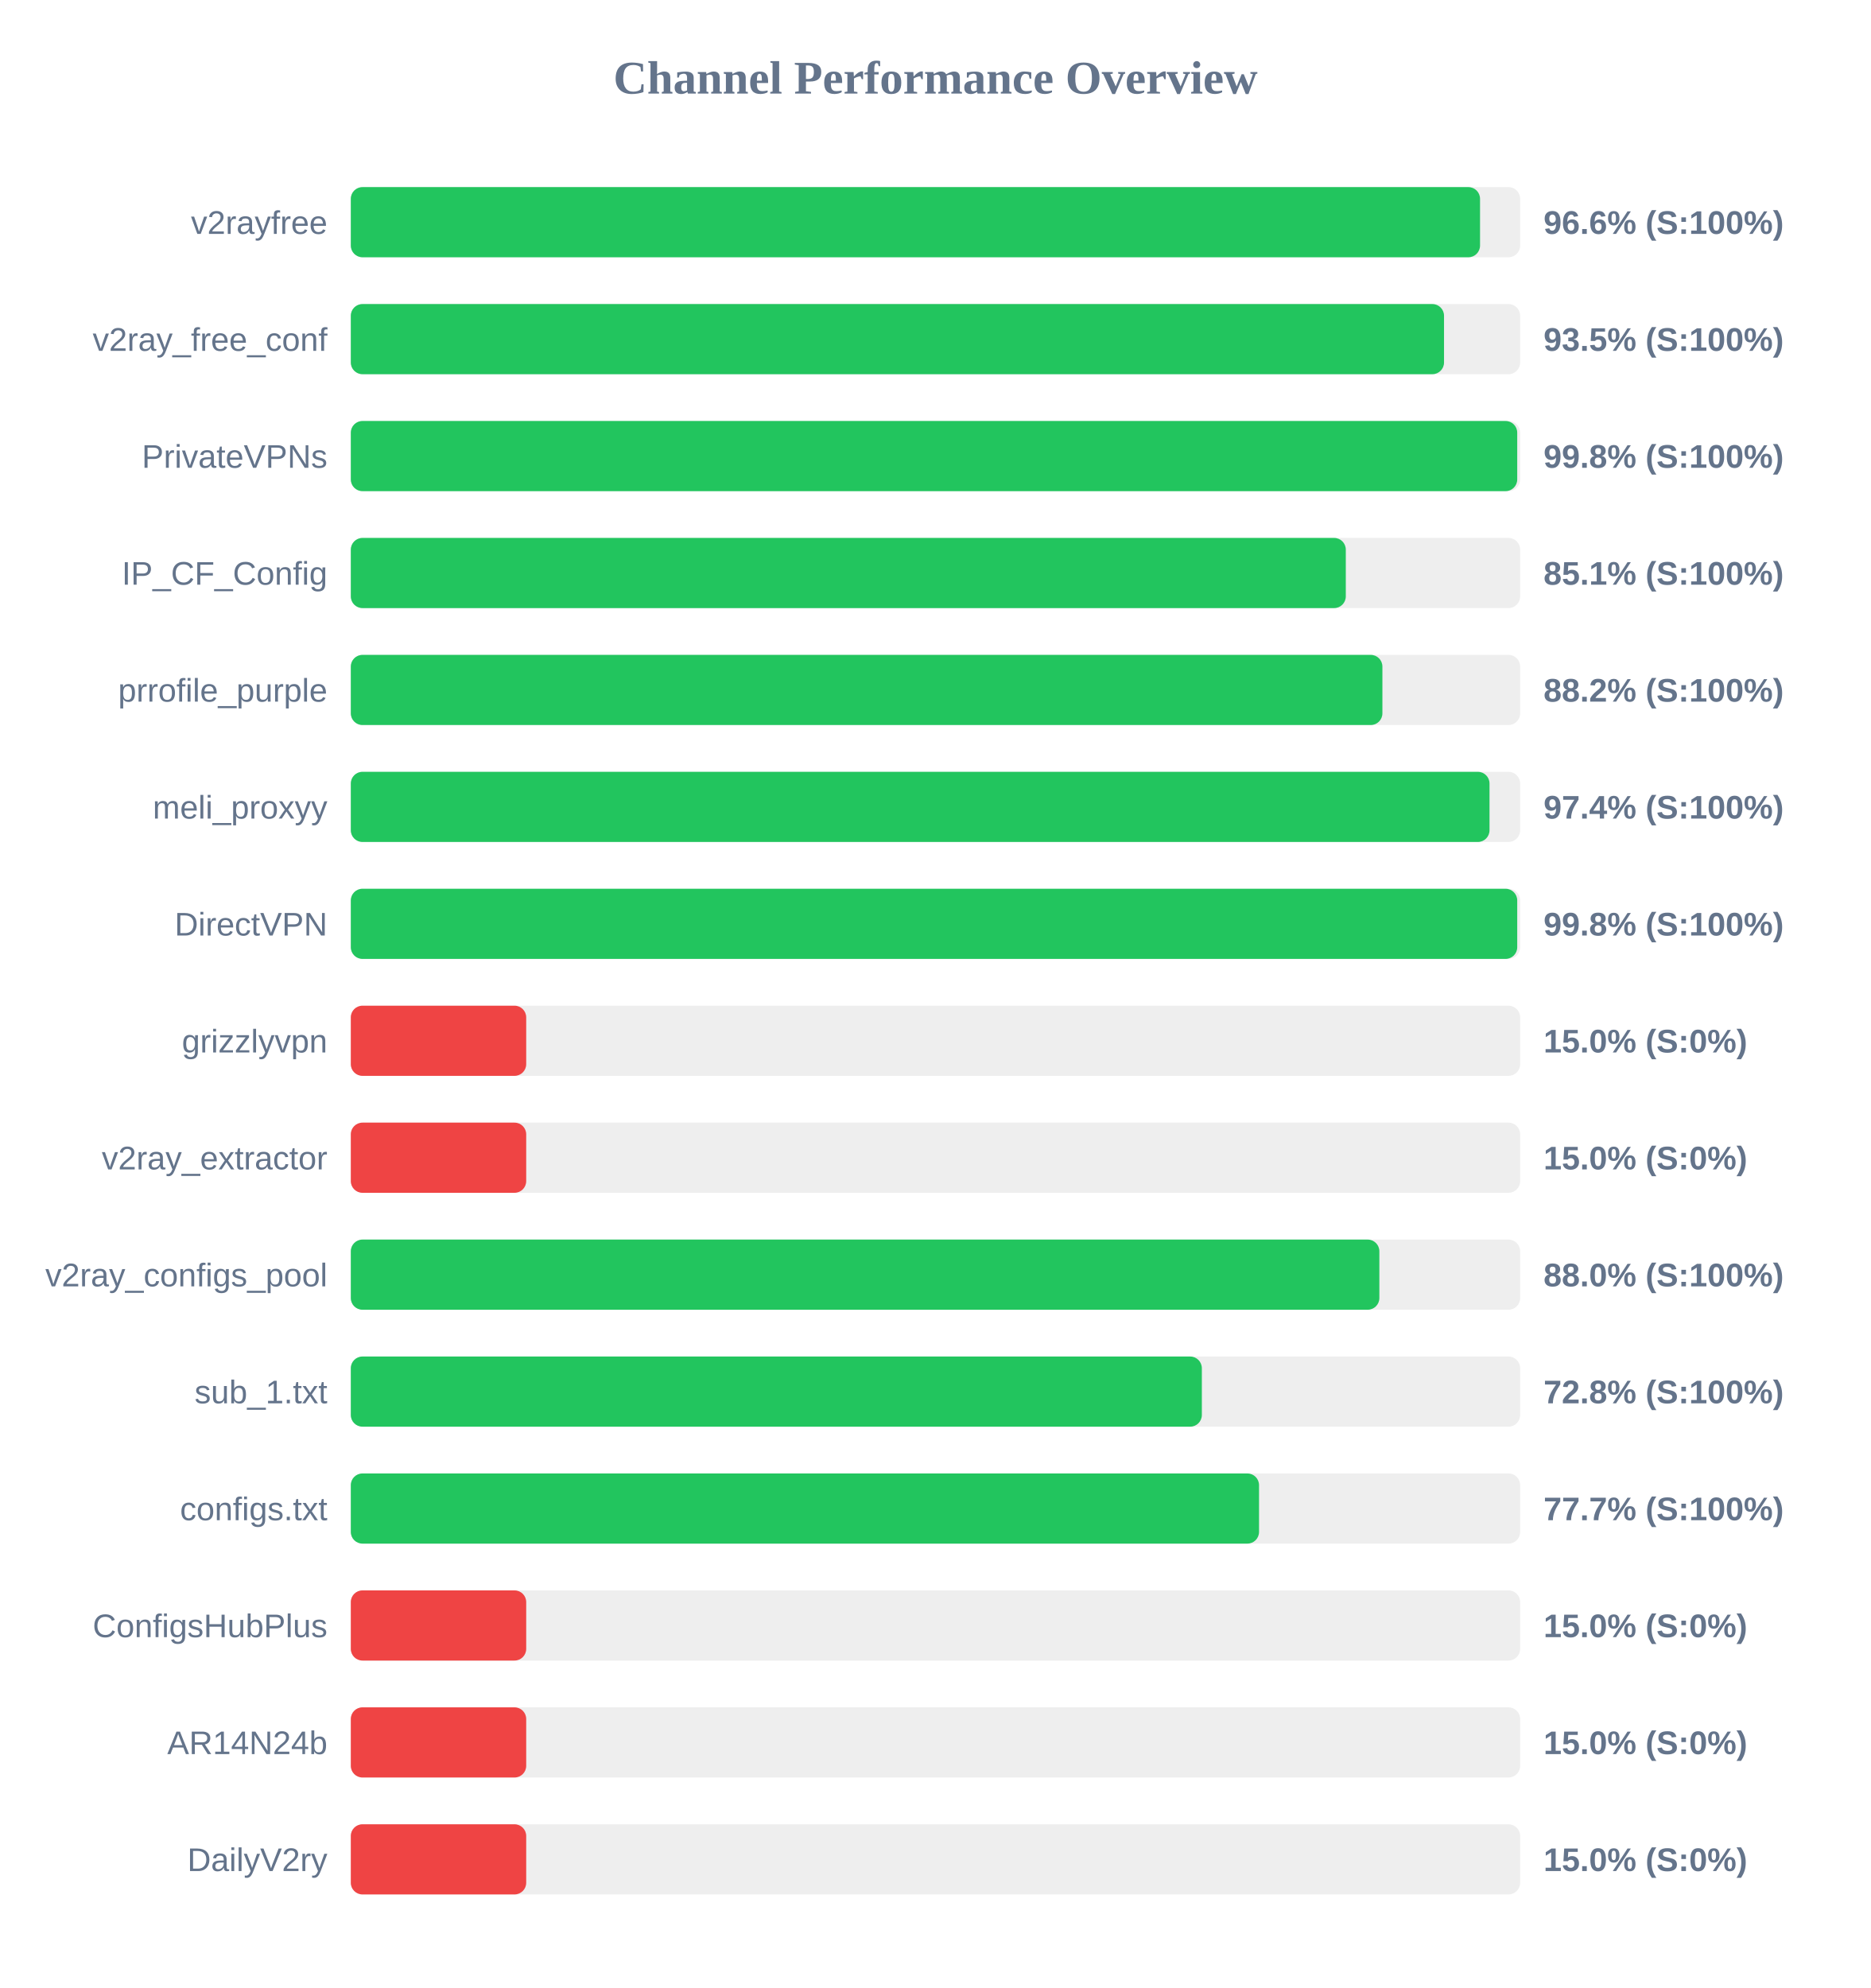
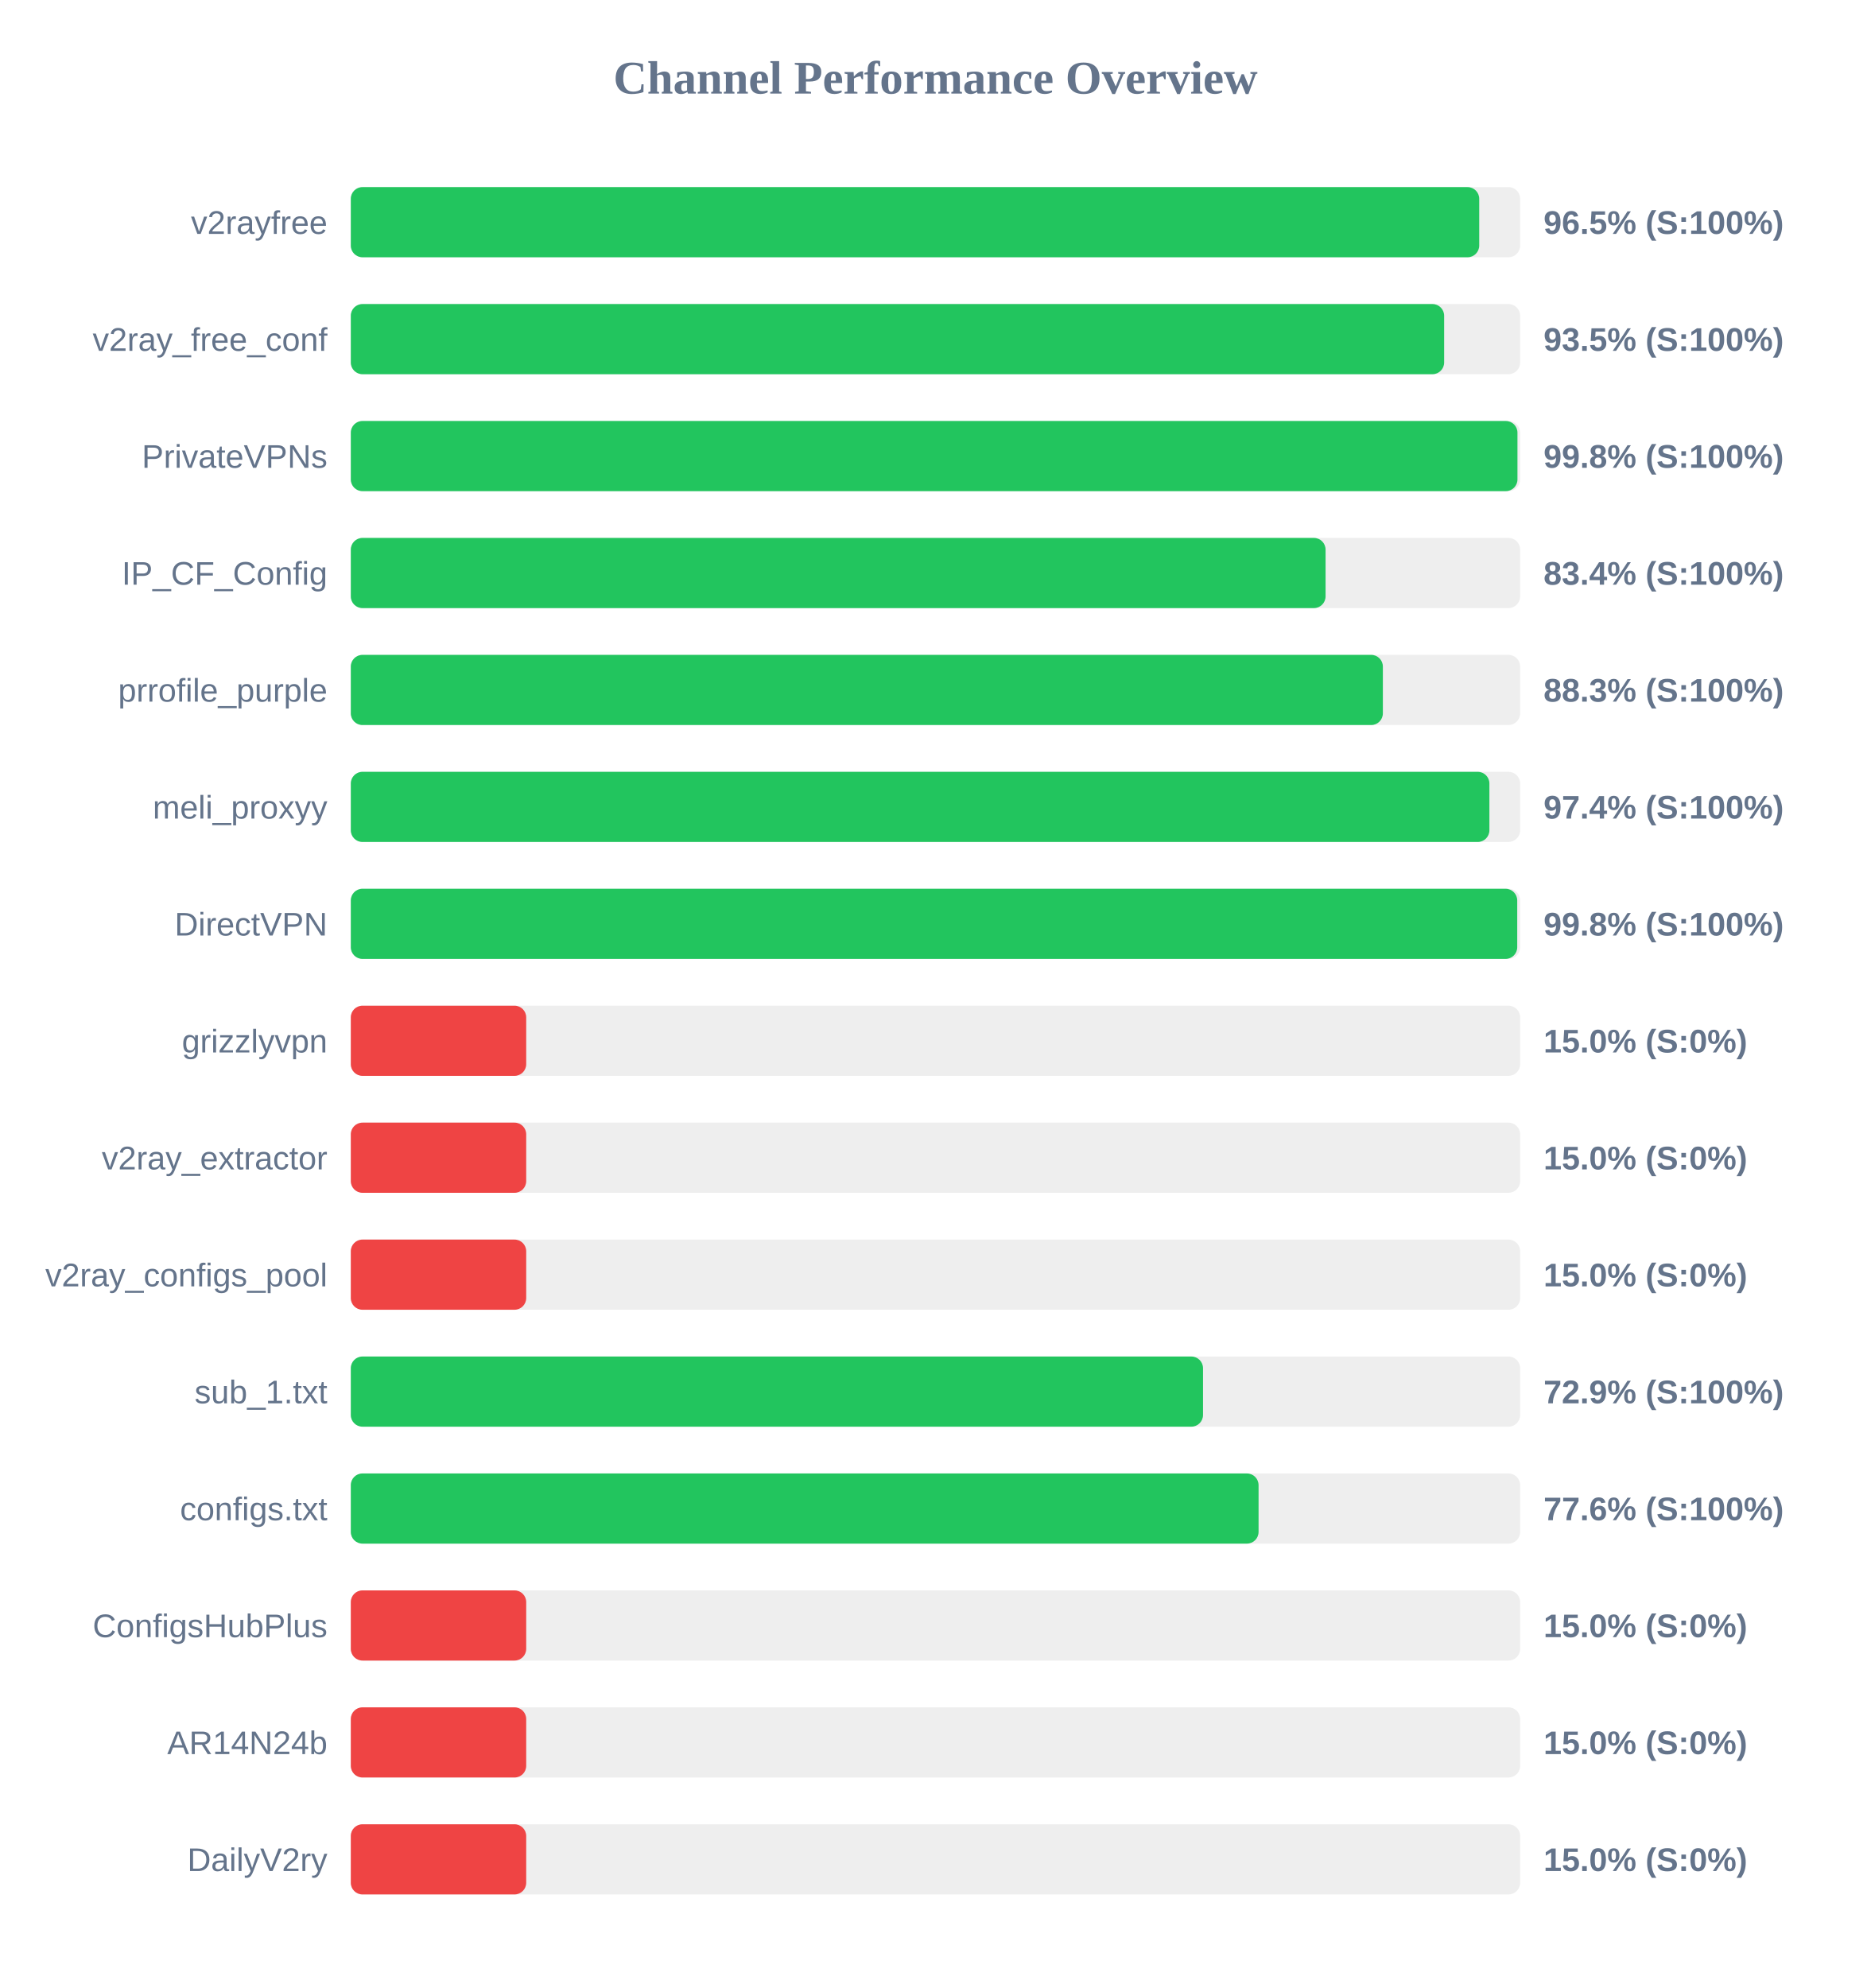
<svg xmlns="http://www.w3.org/2000/svg" width="800" height="850" version="1.1">
  <style>
        .row { font: 14px Arial; fill: #64748b; }
        .score { font: bold 14px Arial; fill: #64748b; }
    </style>
  <text x="400" y="40" text-anchor="middle" font-size="20px" font-weight="bold" fill="#64748b">Channel Performance Overview</text>
  <rect x="150" y="80" width="500" height="30" fill="#eee" rx="5" />
-   <rect x="150" y="80" width="482.85" height="30" fill="#22c55e" rx="5" />
+   <rect x="150" y="80" width="482.5" height="30" fill="#22c55e" rx="5" />
  <text x="140" y="100" text-anchor="end" class="row">v2rayfree</text>
-   <text x="660" y="100" text-anchor="start" class="score">96.6% (S:100%)</text>
+   <text x="660" y="100" text-anchor="start" class="score">96.5% (S:100%)</text>
  <rect x="150" y="130" width="500" height="30" fill="#eee" rx="5" />
-   <rect x="150" y="130" width="467.45" height="30" fill="#22c55e" rx="5" />
+   <rect x="150" y="130" width="467.5" height="30" fill="#22c55e" rx="5" />
  <text x="140" y="150" text-anchor="end" class="row">v2ray_free_conf</text>
  <text x="660" y="150" text-anchor="start" class="score">93.5% (S:100%)</text>
  <rect x="150" y="180" width="500" height="30" fill="#eee" rx="5" />
-   <rect x="150" y="180" width="498.75" height="30" fill="#22c55e" rx="5" />
+   <rect x="150" y="180" width="498.85" height="30" fill="#22c55e" rx="5" />
  <text x="140" y="200" text-anchor="end" class="row">PrivateVPNs</text>
  <text x="660" y="200" text-anchor="start" class="score">99.8% (S:100%)</text>
  <rect x="150" y="230" width="500" height="30" fill="#eee" rx="5" />
-   <rect x="150" y="230" width="425.45" height="30" fill="#22c55e" rx="5" />
+   <rect x="150" y="230" width="416.8" height="30" fill="#22c55e" rx="5" />
  <text x="140" y="250" text-anchor="end" class="row">IP_CF_Config</text>
-   <text x="660" y="250" text-anchor="start" class="score">85.1% (S:100%)</text>
+   <text x="660" y="250" text-anchor="start" class="score">83.4% (S:100%)</text>
  <rect x="150" y="280" width="500" height="30" fill="#eee" rx="5" />
-   <rect x="150" y="280" width="441.1" height="30" fill="#22c55e" rx="5" />
+   <rect x="150" y="280" width="441.3" height="30" fill="#22c55e" rx="5" />
  <text x="140" y="300" text-anchor="end" class="row">prrofile_purple</text>
-   <text x="660" y="300" text-anchor="start" class="score">88.2% (S:100%)</text>
+   <text x="660" y="300" text-anchor="start" class="score">88.3% (S:100%)</text>
  <rect x="150" y="330" width="500" height="30" fill="#eee" rx="5" />
-   <rect x="150" y="330" width="486.9" height="30" fill="#22c55e" rx="5" />
+   <rect x="150" y="330" width="486.85" height="30" fill="#22c55e" rx="5" />
  <text x="140" y="350" text-anchor="end" class="row">meli_proxyy</text>
  <text x="660" y="350" text-anchor="start" class="score">97.4% (S:100%)</text>
  <rect x="150" y="380" width="500" height="30" fill="#eee" rx="5" />
  <rect x="150" y="380" width="498.75" height="30" fill="#22c55e" rx="5" />
  <text x="140" y="400" text-anchor="end" class="row">DirectVPN</text>
  <text x="660" y="400" text-anchor="start" class="score">99.8% (S:100%)</text>
  <rect x="150" y="430" width="500" height="30" fill="#eee" rx="5" />
  <rect x="150" y="430" width="75.0" height="30" fill="#ef4444" rx="5" />
  <text x="140" y="450" text-anchor="end" class="row">grizzlyvpn</text>
  <text x="660" y="450" text-anchor="start" class="score">15.0% (S:0%)</text>
  <rect x="150" y="480" width="500" height="30" fill="#eee" rx="5" />
  <rect x="150" y="480" width="75.0" height="30" fill="#ef4444" rx="5" />
  <text x="140" y="500" text-anchor="end" class="row">v2ray_extractor</text>
  <text x="660" y="500" text-anchor="start" class="score">15.0% (S:0%)</text>
  <rect x="150" y="530" width="500" height="30" fill="#eee" rx="5" />
-   <rect x="150" y="530" width="439.8" height="30" fill="#22c55e" rx="5" />
+   <rect x="150" y="530" width="75.0" height="30" fill="#ef4444" rx="5" />
  <text x="140" y="550" text-anchor="end" class="row">v2ray_configs_pool</text>
-   <text x="660" y="550" text-anchor="start" class="score">88.0% (S:100%)</text>
+   <text x="660" y="550" text-anchor="start" class="score">15.0% (S:0%)</text>
  <rect x="150" y="580" width="500" height="30" fill="#eee" rx="5" />
-   <rect x="150" y="580" width="363.9" height="30" fill="#22c55e" rx="5" />
+   <rect x="150" y="580" width="364.4" height="30" fill="#22c55e" rx="5" />
  <text x="140" y="600" text-anchor="end" class="row">sub_1.txt</text>
-   <text x="660" y="600" text-anchor="start" class="score">72.8% (S:100%)</text>
+   <text x="660" y="600" text-anchor="start" class="score">72.9% (S:100%)</text>
  <rect x="150" y="630" width="500" height="30" fill="#eee" rx="5" />
-   <rect x="150" y="630" width="388.35" height="30" fill="#22c55e" rx="5" />
+   <rect x="150" y="630" width="388.15" height="30" fill="#22c55e" rx="5" />
  <text x="140" y="650" text-anchor="end" class="row">configs.txt</text>
-   <text x="660" y="650" text-anchor="start" class="score">77.7% (S:100%)</text>
+   <text x="660" y="650" text-anchor="start" class="score">77.6% (S:100%)</text>
  <rect x="150" y="680" width="500" height="30" fill="#eee" rx="5" />
  <rect x="150" y="680" width="75.0" height="30" fill="#ef4444" rx="5" />
  <text x="140" y="700" text-anchor="end" class="row">ConfigsHubPlus</text>
  <text x="660" y="700" text-anchor="start" class="score">15.0% (S:0%)</text>
  <rect x="150" y="730" width="500" height="30" fill="#eee" rx="5" />
  <rect x="150" y="730" width="75.0" height="30" fill="#ef4444" rx="5" />
  <text x="140" y="750" text-anchor="end" class="row">AR14N24b</text>
  <text x="660" y="750" text-anchor="start" class="score">15.0% (S:0%)</text>
  <rect x="150" y="780" width="500" height="30" fill="#eee" rx="5" />
  <rect x="150" y="780" width="75.0" height="30" fill="#ef4444" rx="5" />
  <text x="140" y="800" text-anchor="end" class="row">DailyV2ry</text>
  <text x="660" y="800" text-anchor="start" class="score">15.0% (S:0%)</text>
</svg>
